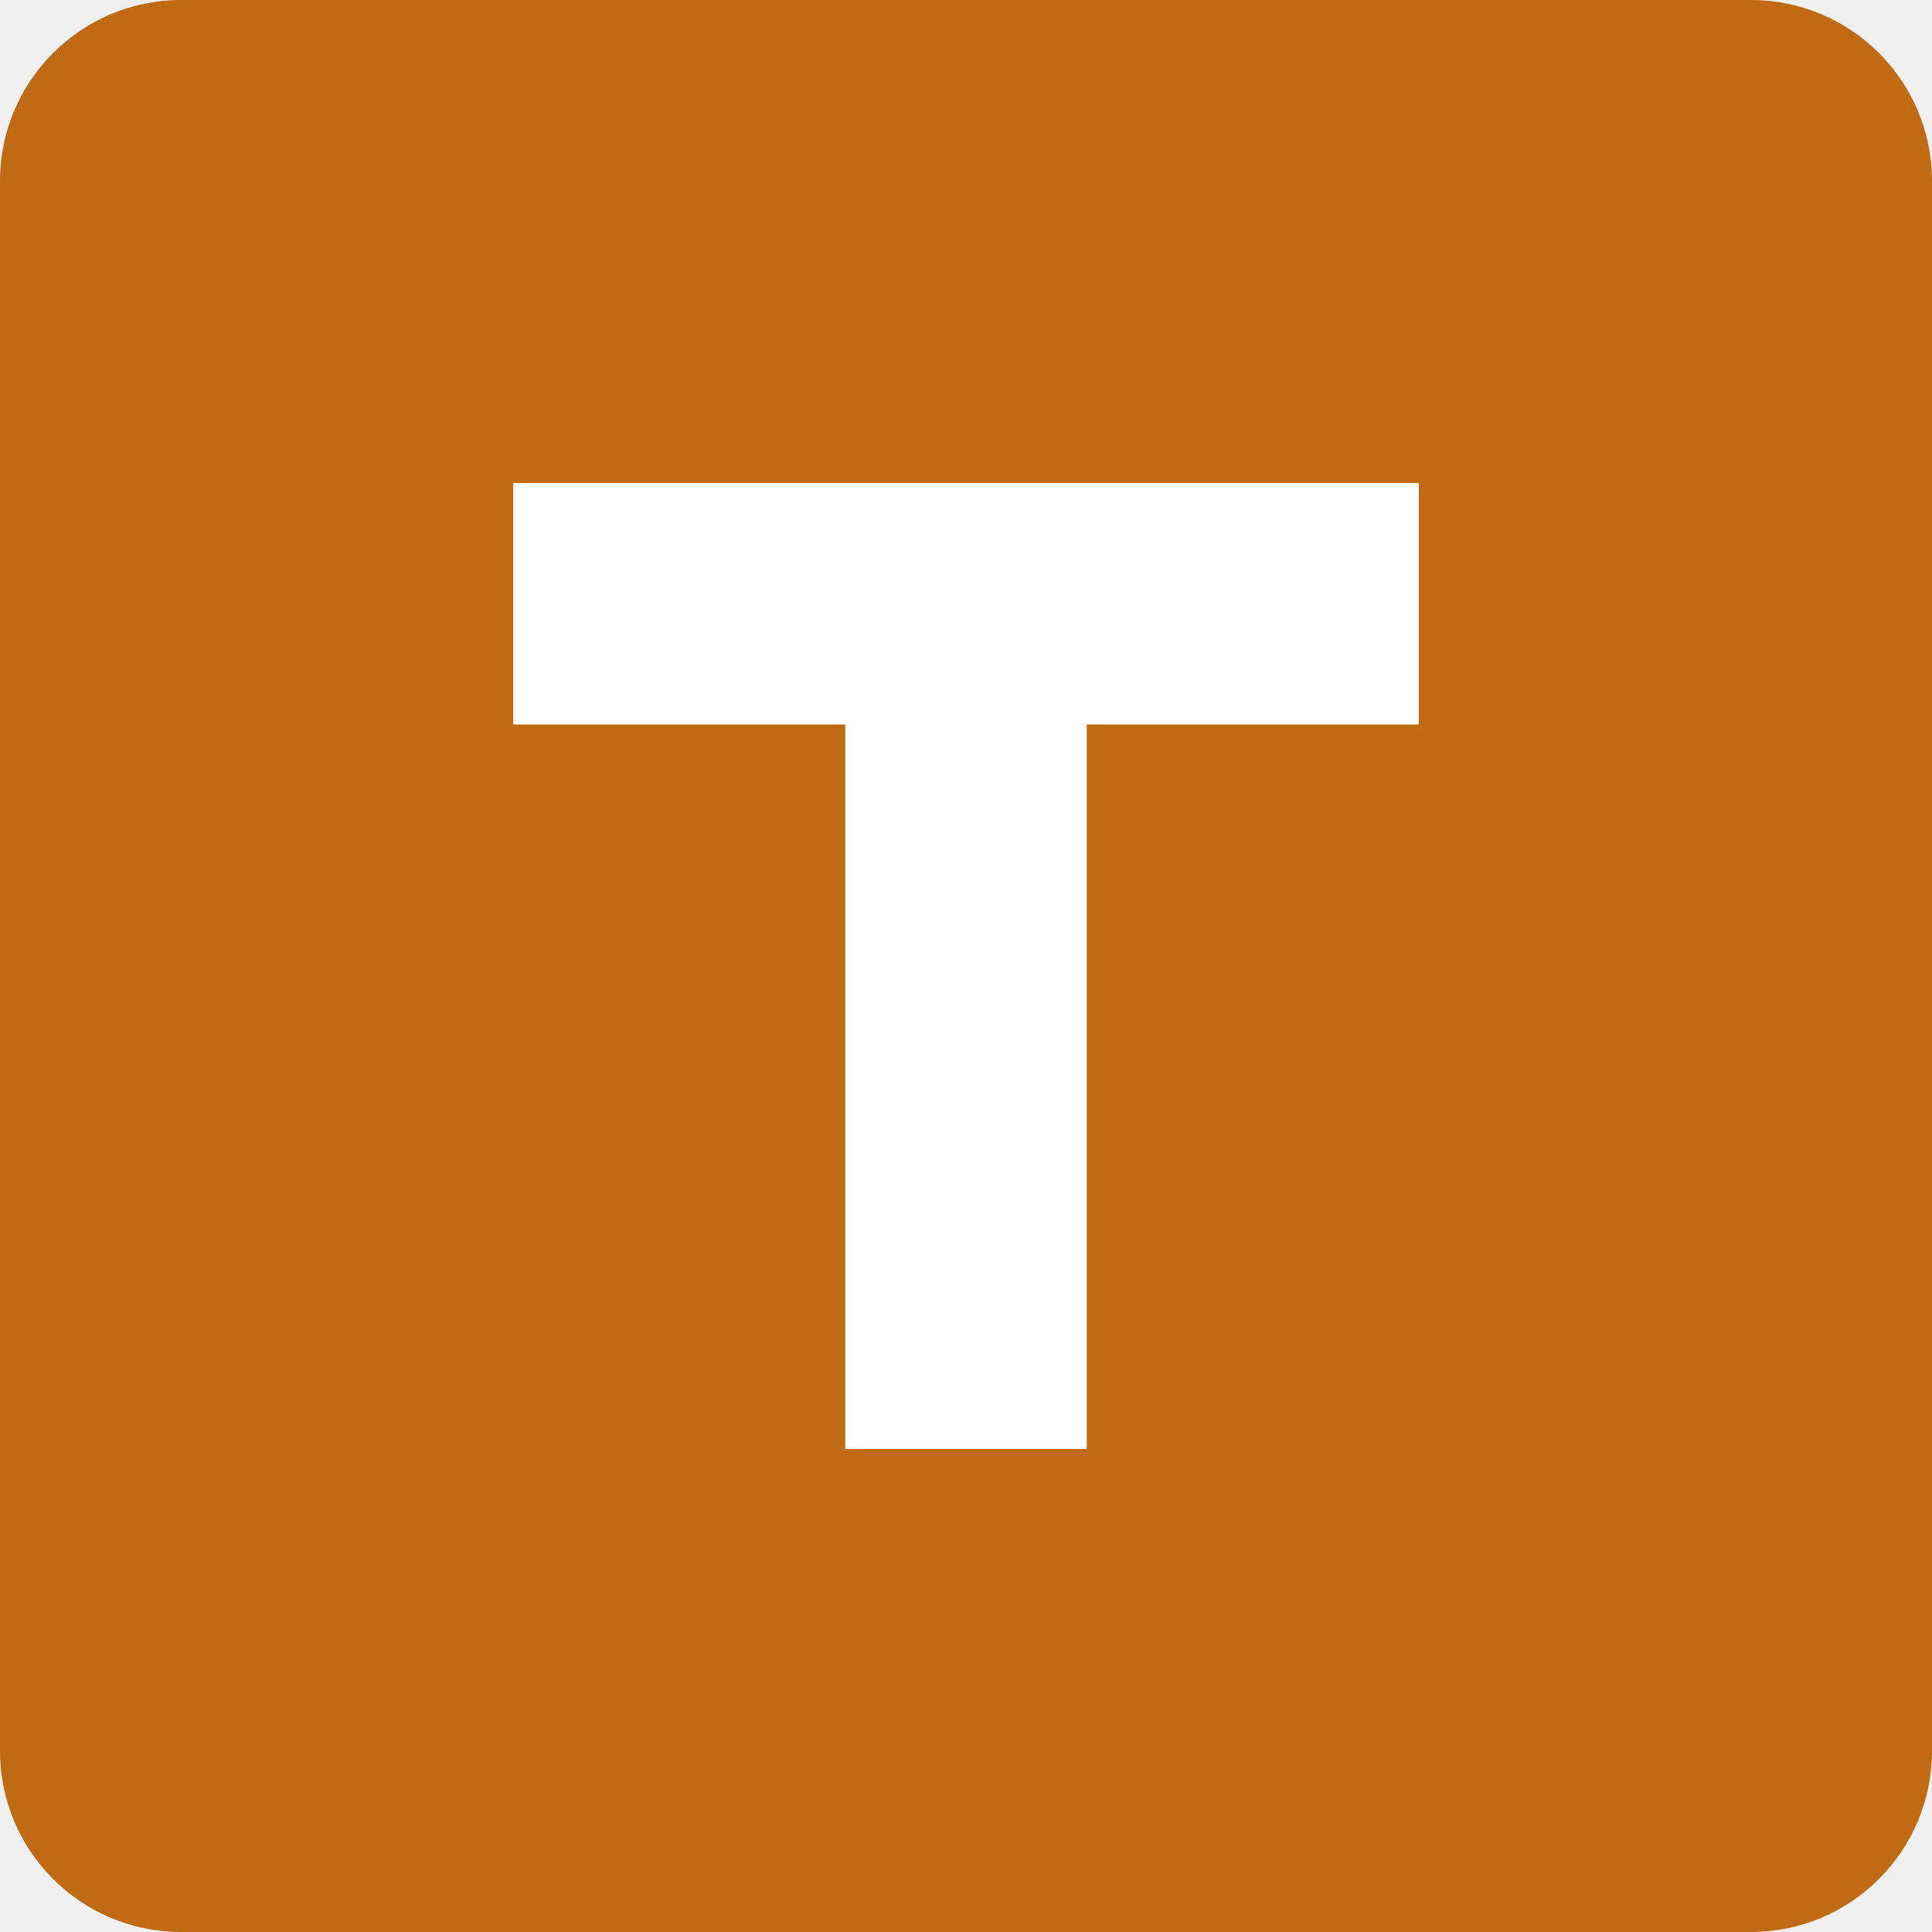
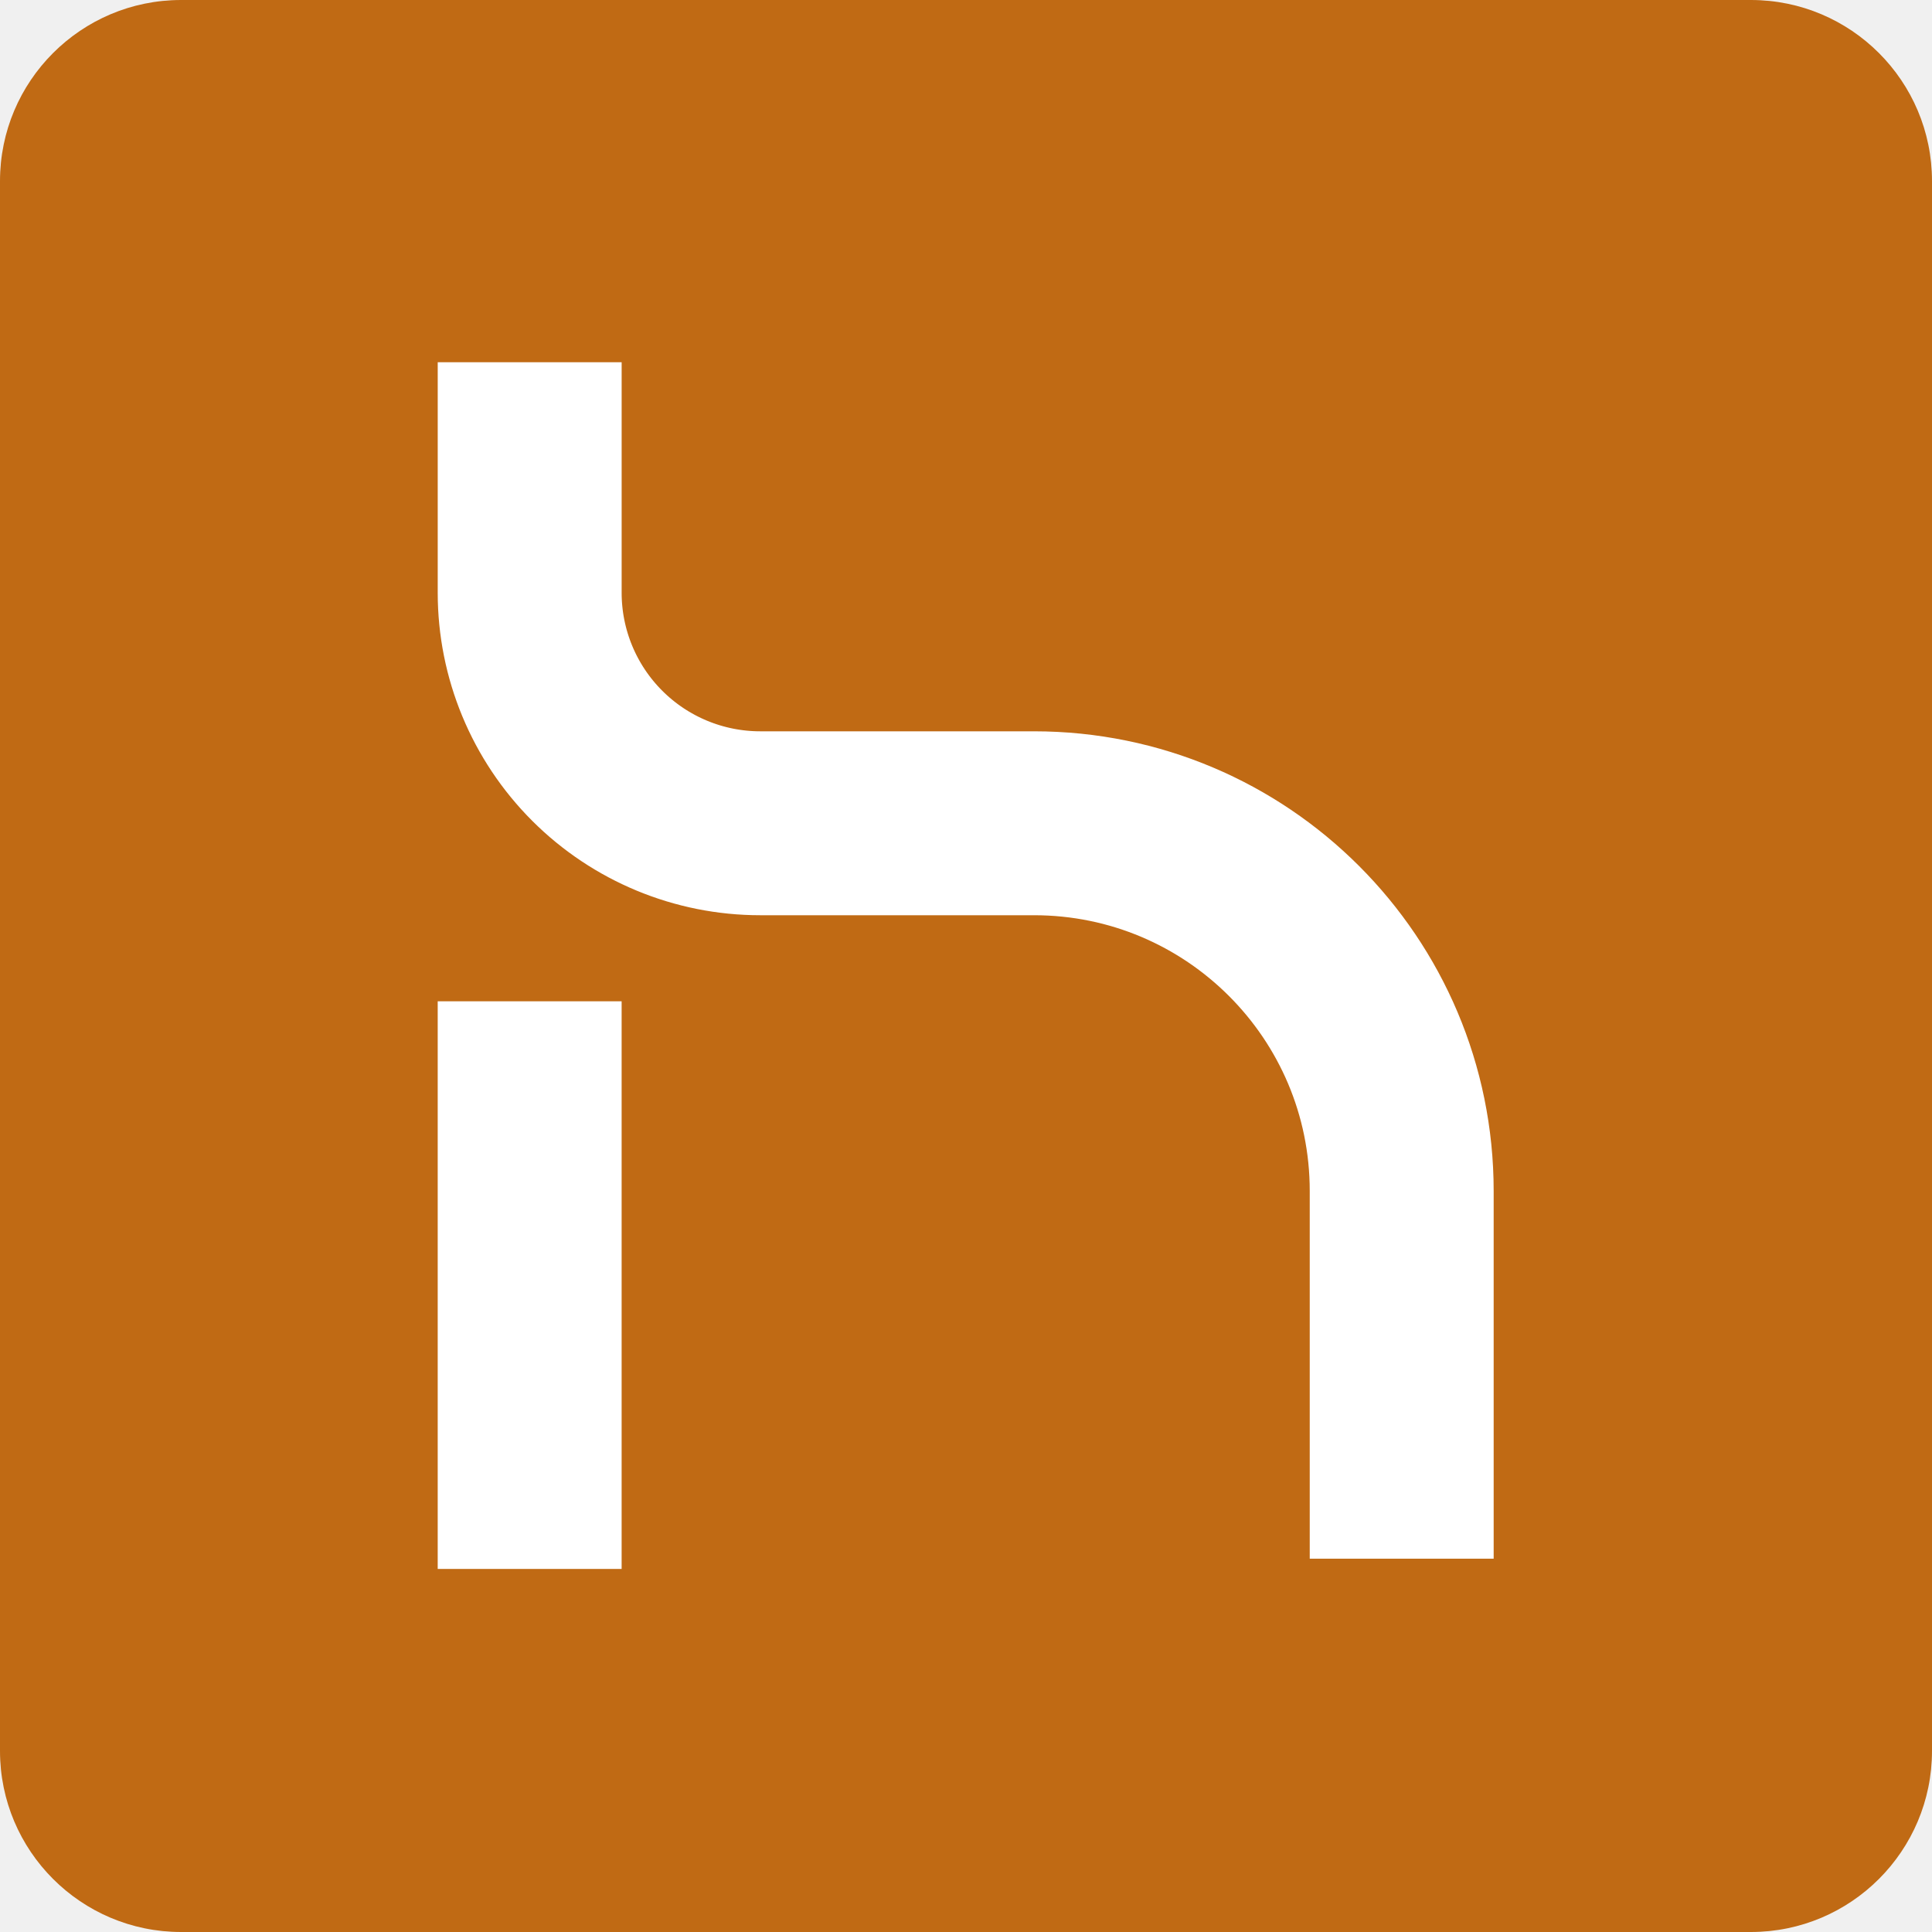
<svg xmlns="http://www.w3.org/2000/svg" viewBox="0 0 64 64">
  <rect width="64" height="64" rx="6" fill="#C06A14" />
-   <path d="M17 16h30v8H36v24h-8V24H17z" fill="#FFFFFF" />
+   <g transform="translate(14.5 12) scale(0.125) translate(-587.75 -220.15)" fill="none" stroke="#FFFFFF" stroke-width="65">
+     <path transform="matrix(0.749879 0 0 0.749879 587.7502 220.1464)" d="M 32.5 0 L 32.5 81.464 C 32.5 103.072 41.085 123.794 56.363 139.067 C 71.636 154.345 92.358 162.93 113.966 162.93 L 210.721 162.93 C 282.493 162.93 340.675 221.111 340.675 292.883 L 340.675 422.837" />
+     <path transform="matrix(0 0.749879 -0.749879 0 636.487 389.4973)" d="M 0 32.498 L 200.609 32.498" />
+   </g>
</svg>
